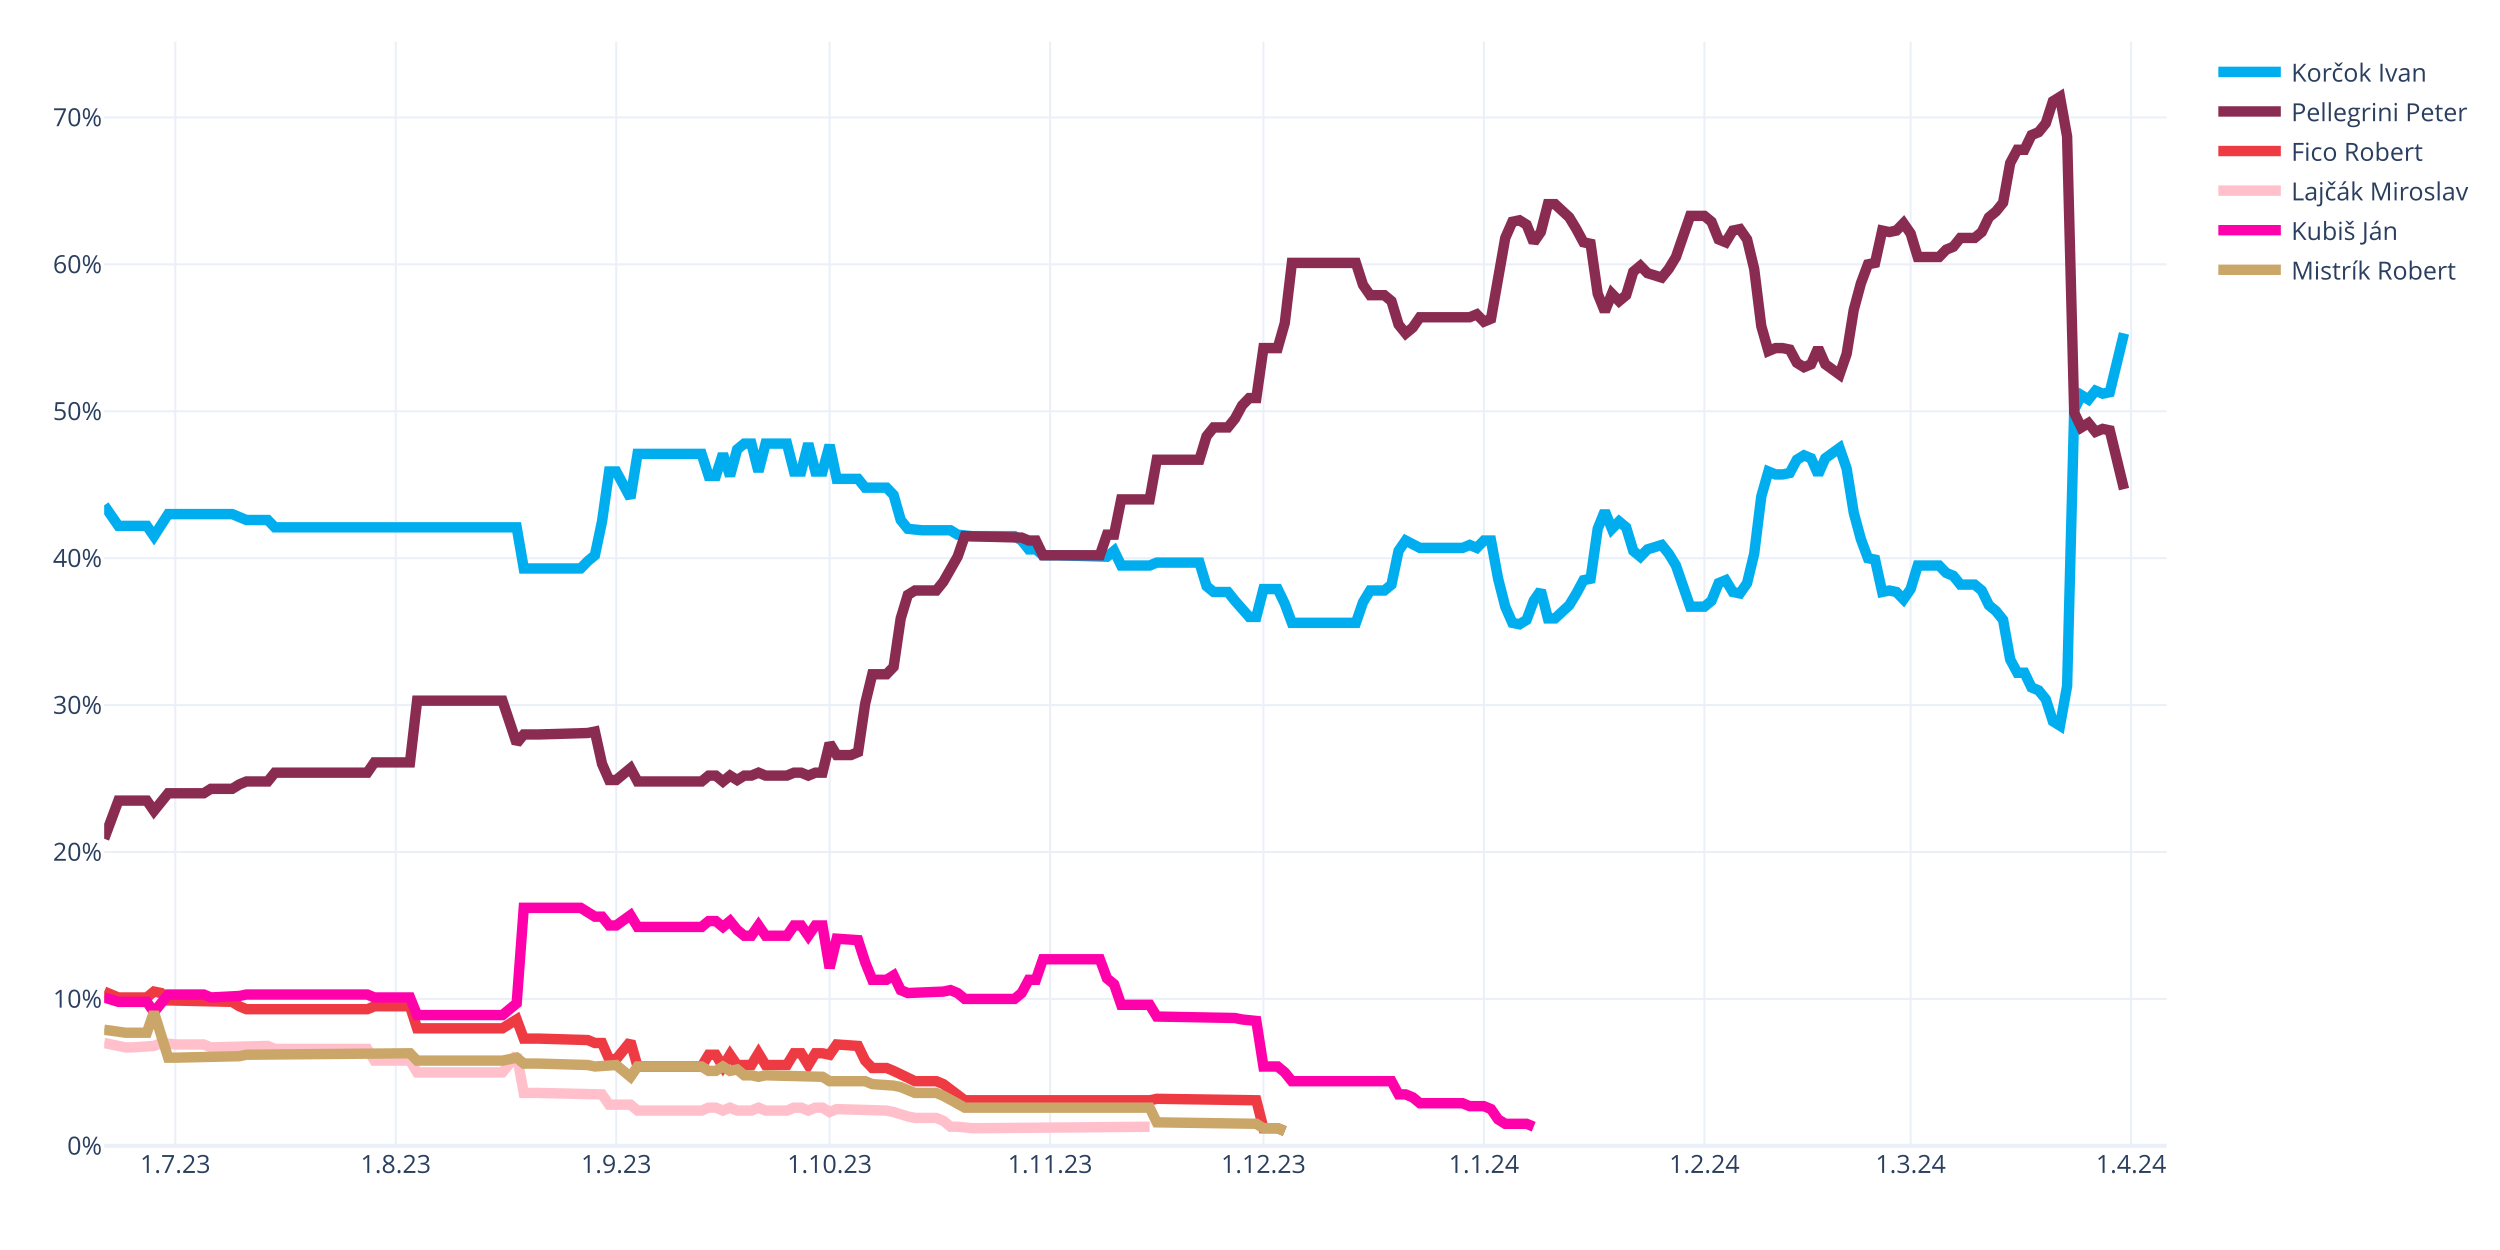
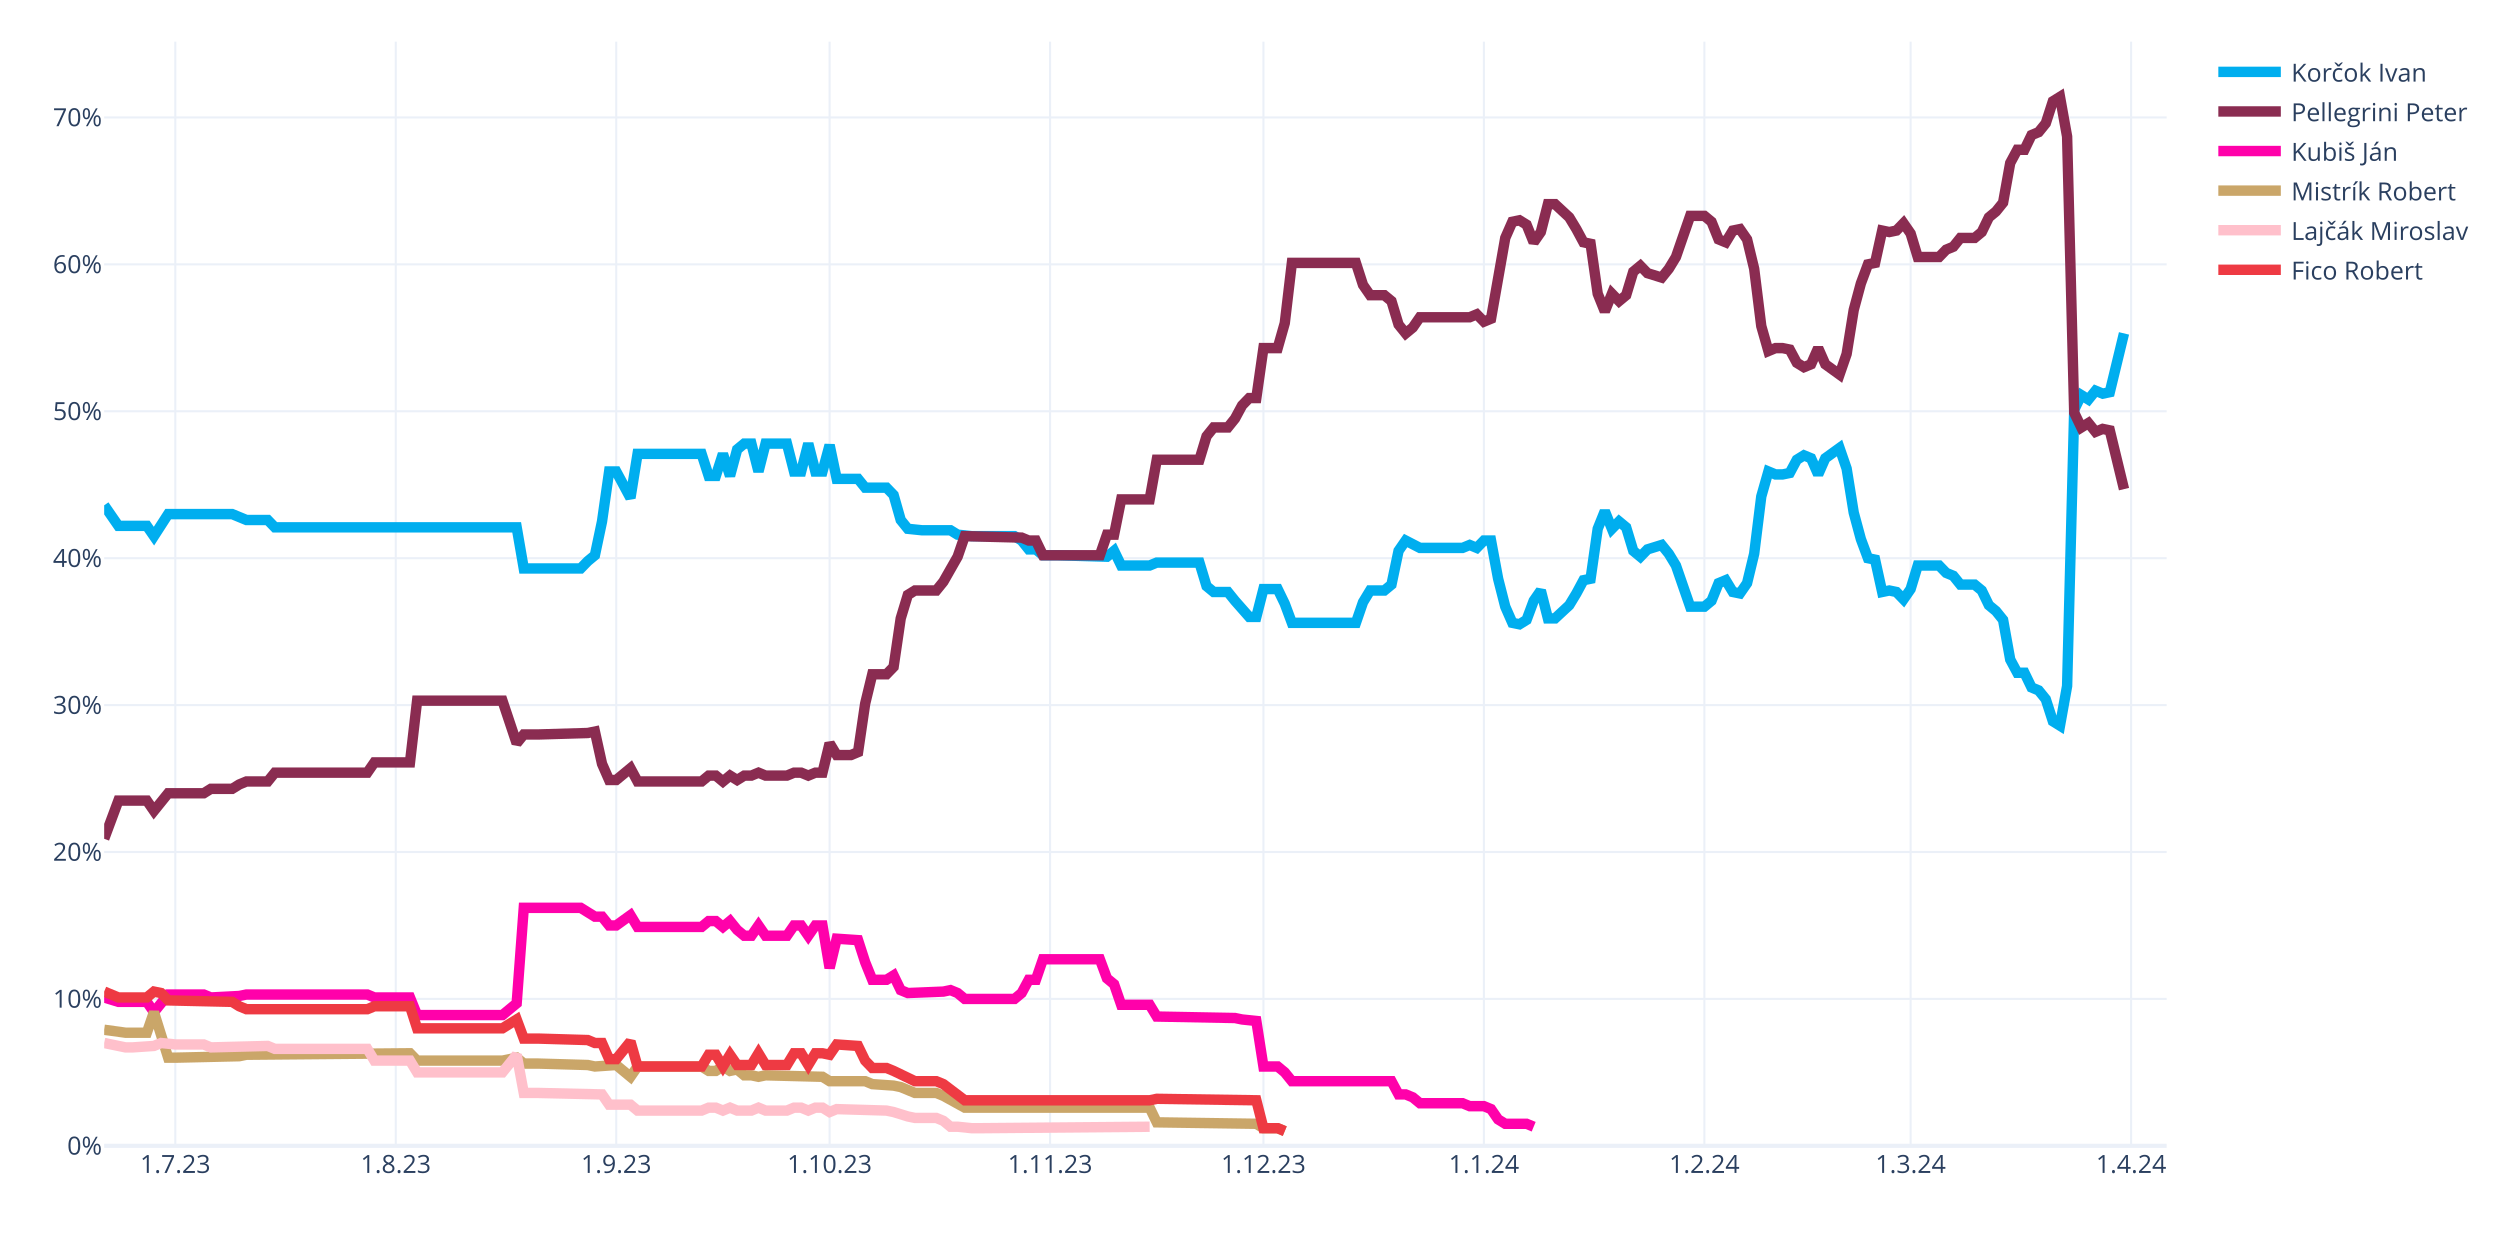
<svg xmlns="http://www.w3.org/2000/svg" class="main-svg" width="1200" height="600" style="" viewBox="0 0 1200 600">
  <rect x="0" y="0" width="1200" height="600" style="fill: rgb(255, 255, 255); fill-opacity: 1;" />
-   <defs id="defs-124703">
+   <defs id="defs-be5f3b">
    <g class="clips">
-       <clipPath id="clip124703xyplot" class="plotclip">
+       <clipPath id="clipbe5f3bxyplot" class="plotclip">
        <rect width="990" height="530" />
      </clipPath>
-       <clipPath class="axesclip" id="clip124703x">
+       <clipPath class="axesclip" id="clipbe5f3bx">
        <rect x="50" y="0" width="990" height="600" />
      </clipPath>
-       <clipPath class="axesclip" id="clip124703y">
+       <clipPath class="axesclip" id="clipbe5f3by">
        <rect x="0" y="20" width="1200" height="530" />
      </clipPath>
-       <clipPath class="axesclip" id="clip124703xy">
+       <clipPath class="axesclip" id="clipbe5f3bxy">
        <rect x="50" y="20" width="990" height="530" />
      </clipPath>
    </g>
    <g class="gradients" />
    <g class="patterns" />
  </defs>
  <g class="bglayer" />
  <g class="layer-below">
    <g class="imagelayer" />
    <g class="shapelayer" />
  </g>
  <g class="cartesianlayer">
    <g class="subplot xy">
      <g class="layer-subplot">
        <g class="shapelayer" />
        <g class="imagelayer" />
      </g>
      <g class="minor-gridlayer">
        <g class="x" />
        <g class="y" />
      </g>
      <g class="gridlayer">
        <g class="x">
          <path class="xgrid crisp" transform="translate(84.14,0)" d="M0,20v530" style="stroke: rgb(235, 240, 248); stroke-opacity: 1; stroke-width: 1px;" />
          <path class="xgrid crisp" transform="translate(189.97,0)" d="M0,20v530" style="stroke: rgb(235, 240, 248); stroke-opacity: 1; stroke-width: 1px;" />
          <path class="xgrid crisp" transform="translate(295.79,0)" d="M0,20v530" style="stroke: rgb(235, 240, 248); stroke-opacity: 1; stroke-width: 1px;" />
          <path class="xgrid crisp" transform="translate(398.21,0)" d="M0,20v530" style="stroke: rgb(235, 240, 248); stroke-opacity: 1; stroke-width: 1px;" />
          <path class="xgrid crisp" transform="translate(504.03,0)" d="M0,20v530" style="stroke: rgb(235, 240, 248); stroke-opacity: 1; stroke-width: 1px;" />
          <path class="xgrid crisp" transform="translate(606.45,0)" d="M0,20v530" style="stroke: rgb(235, 240, 248); stroke-opacity: 1; stroke-width: 1px;" />
          <path class="xgrid crisp" transform="translate(712.28,0)" d="M0,20v530" style="stroke: rgb(235, 240, 248); stroke-opacity: 1; stroke-width: 1px;" />
          <path class="xgrid crisp" transform="translate(818.1,0)" d="M0,20v530" style="stroke: rgb(235, 240, 248); stroke-opacity: 1; stroke-width: 1px;" />
          <path class="xgrid crisp" transform="translate(917.1,0)" d="M0,20v530" style="stroke: rgb(235, 240, 248); stroke-opacity: 1; stroke-width: 1px;" />
          <path class="xgrid crisp" transform="translate(1022.93,0)" d="M0,20v530" style="stroke: rgb(235, 240, 248); stroke-opacity: 1; stroke-width: 1px;" />
        </g>
        <g class="y">
          <path class="ygrid crisp" transform="translate(0,479.48)" d="M50,0h990" style="stroke: rgb(235, 240, 248); stroke-opacity: 1; stroke-width: 1px;" />
          <path class="ygrid crisp" transform="translate(0,408.96)" d="M50,0h990" style="stroke: rgb(235, 240, 248); stroke-opacity: 1; stroke-width: 1px;" />
          <path class="ygrid crisp" transform="translate(0,338.45)" d="M50,0h990" style="stroke: rgb(235, 240, 248); stroke-opacity: 1; stroke-width: 1px;" />
          <path class="ygrid crisp" transform="translate(0,267.93)" d="M50,0h990" style="stroke: rgb(235, 240, 248); stroke-opacity: 1; stroke-width: 1px;" />
          <path class="ygrid crisp" transform="translate(0,197.41)" d="M50,0h990" style="stroke: rgb(235, 240, 248); stroke-opacity: 1; stroke-width: 1px;" />
          <path class="ygrid crisp" transform="translate(0,126.89)" d="M50,0h990" style="stroke: rgb(235, 240, 248); stroke-opacity: 1; stroke-width: 1px;" />
          <path class="ygrid crisp" transform="translate(0,56.37)" d="M50,0h990" style="stroke: rgb(235, 240, 248); stroke-opacity: 1; stroke-width: 1px;" />
        </g>
      </g>
      <g class="zerolinelayer">
        <path class="yzl zl crisp" transform="translate(0,550)" d="M50,0h990" style="stroke: rgb(235, 240, 248); stroke-opacity: 1; stroke-width: 2px;" />
      </g>
      <g class="layer-between">
        <g class="shapelayer" />
        <g class="imagelayer" />
      </g>
      <path class="xlines-below" />
      <path class="ylines-below" />
      <g class="overlines-below" />
      <g class="xaxislayer-below" />
      <g class="yaxislayer-below" />
      <g class="overaxes-below" />
-       <g class="plot" transform="translate(50,20)" clip-path="url(#clip124703xyplot)">
+       <g class="plot" transform="translate(50,20)" clip-path="url(#clipbe5f3bxyplot)">
        <g class="scatterlayer mlayer">
-           <g class="trace scatter trace9cb444" style="stroke-miterlimit: 2; opacity: 1;">
+           <g class="trace scatter trace1f1831" style="stroke-miterlimit: 2; opacity: 1;">
            <g class="fills" />
            <g class="errorbars" />
            <g class="lines">
              <path class="js-line" d="M0,222.54L6.83,232.41L10.24,232.41L20.48,232.41L23.9,237.35L30.72,226.77L34.14,226.77L61.45,226.77L64.86,228.18L68.28,229.59L71.69,229.59L78.52,229.59L81.93,233.12L198,233.12L201.41,252.86L228.72,252.86L232.14,249.34L235.55,246.52L238.97,230.3L242.38,206.32L245.79,206.32L252.62,219.01L256.03,197.86L286.76,197.86L290.17,208.44L293.59,208.44L297,197.86L300.41,208.44L303.83,195.74L307.24,192.92L310.66,192.92L314.07,206.32L317.48,192.92L327.72,192.92L331.14,206.32L334.55,206.32L337.97,192.92L341.38,206.32L344.79,206.32L348.21,193.63L351.62,209.85L361.86,209.85L365.28,214.08L375.52,214.08L378.93,217.6L382.34,229.59L385.76,233.82L392.59,234.53L396,234.53L406.24,234.53L409.66,236.64L416.48,237.35L419.9,237.35L436.97,237.35L440.38,239.46L443.79,243.7L447.21,243.7L450.62,246.52L457.45,246.52L481.34,247.22L484.76,244.4L488.17,251.45L491.59,251.45L501.83,251.45L505.24,250.04L525.72,250.04L529.14,261.33L532.55,264.15L535.97,264.15L539.38,264.15L542.79,268.38L549.62,276.13L553.03,276.13L556.45,262.74L559.86,262.74L563.28,262.74L566.69,269.79L570.1,278.96L573.52,278.96L600.83,278.96L604.24,269.08L607.66,263.44L611.07,263.44L614.48,263.44L617.9,260.62L621.31,244.4L624.72,239.46L631.55,242.99L634.97,242.99L652.03,242.99L655.45,241.58L658.86,242.99L662.28,239.46L665.69,239.46L669.1,257.8L672.52,271.2L675.93,278.96L679.34,279.66L682.76,277.54L686.17,268.38L689.59,263.44L693,276.84L696.41,276.84L703.24,270.49L706.66,264.85L710.07,258.5L713.48,257.8L716.9,233.82L720.31,225.36L723.72,233.82L727.14,230.3L730.55,233.12L733.97,244.4L737.38,247.22L740.79,243.7L747.62,241.58L751.03,245.81L754.45,251.45L757.86,261.33L761.28,271.2L764.69,271.2L768.1,271.2L771.52,268.38L774.93,259.92L778.34,258.5L781.76,264.15L785.17,264.85L788.59,259.92L792,245.81L795.41,218.31L798.83,206.32L802.24,207.73L805.66,207.73L809.07,207.03L812.48,200.68L815.9,198.56L819.31,199.97L822.72,207.73L826.14,199.97L832.97,195.04L836.38,204.91L839.79,226.07L843.21,238.76L846.62,247.93L850.03,248.63L853.45,264.15L856.86,263.44L860.28,264.15L863.69,267.67L867.1,262.74L870.52,251.45L880.76,251.45L884.17,254.98L887.59,256.39L891,260.62L897.83,260.62L901.24,263.44L904.66,270.49L908.07,273.31L911.48,277.54L914.9,296.58L918.31,302.93L921.72,302.93L925.14,309.98L928.55,311.39L931.97,315.62L935.38,326.2L938.79,328.32L942.21,309.28L945.62,176.7L949.03,169.65L952.45,171.77L955.86,167.54L959.28,168.95L962.69,168.24L969.52,140.03" style="vector-effect: none; fill: none; stroke: rgb(0, 174, 239); stroke-opacity: 1; stroke-width: 5px; opacity: 1;" />
            </g>
            <g class="points" />
            <g class="text" />
          </g>
-           <g class="trace scatter trace568da2" style="stroke-miterlimit: 2; opacity: 1;">
+           <g class="trace scatter traceb4c29b" style="stroke-miterlimit: 2; opacity: 1;">
            <g class="fills" />
            <g class="errorbars" />
            <g class="lines">
              <path class="js-line" d="M0,382.62L6.83,364.28L10.24,364.28L20.48,364.28L23.9,369.22L30.72,360.76L34.14,360.76L47.79,360.76L51.21,358.64L61.45,358.64L64.86,356.53L68.28,355.11L71.69,355.11L78.52,355.11L81.93,350.88L126.31,350.88L129.72,345.95L146.79,345.95L150.21,316.33L191.17,316.33L198,336.78L201.41,332.55L208.24,332.55L232.14,331.84L235.55,331.14L238.97,346.65L242.38,354.41L245.79,354.41L249.21,351.59L252.62,348.77L256.03,355.11L286.76,355.11L290.17,352.29L293.59,352.29L297,355.11L300.41,352.29L303.83,354.41L307.24,352.29L310.66,352.29L314.07,350.88L317.48,352.29L327.72,352.29L331.14,350.88L334.55,350.88L337.97,352.29L341.38,350.88L344.79,350.88L348.21,336.78L351.62,342.42L358.45,342.42L361.86,341.01L365.28,317.74L368.69,303.64L375.52,303.64L378.93,300.11L382.34,276.84L385.76,265.56L389.17,263.44L392.59,263.44L399.41,263.44L402.83,259.21L409.66,247.22L413.07,237.35L440.38,238.05L443.79,239.46L447.21,239.46L450.62,246.52L477.93,246.52L481.34,236.64L484.76,236.64L488.17,219.72L501.83,219.72L505.24,200.68L525.72,200.68L529.14,189.4L532.55,185.17L535.97,185.17L539.38,185.17L542.79,180.93L546.21,174.59L549.62,171.06L553.03,171.06L556.45,147.09L563.28,147.09L566.69,135.1L570.1,106.19L573.52,106.19L600.83,106.19L604.24,116.76L607.66,121.7L611.07,121.7L614.48,121.7L617.9,124.52L621.31,135.8L624.72,140.03L628.14,137.21L631.55,132.28L655.45,132.28L658.86,130.87L662.28,134.39L665.69,132.98L672.52,94.2L675.93,86.44L679.34,85.74L682.76,87.85L686.17,96.31L689.59,91.38L693,77.98L696.41,77.98L703.24,84.32L706.66,89.97L710.07,96.31L713.48,97.02L716.9,120.99L720.31,129.46L723.72,120.99L727.14,124.52L730.55,121.7L733.97,110.42L737.38,107.6L740.79,111.12L747.62,113.24L751.03,109.01L754.45,103.36L757.86,93.49L761.28,83.62L764.69,83.62L768.1,83.62L771.52,86.44L774.93,94.9L778.34,96.31L781.76,90.67L785.17,89.97L788.59,94.9L792,109.01L795.41,136.51L798.83,148.5L802.24,147.09L805.66,147.09L809.07,147.79L812.48,154.14L815.9,156.25L819.31,154.84L822.72,147.09L826.14,154.84L832.97,159.78L836.38,149.91L839.79,128.75L843.21,116.06L846.62,106.89L850.03,106.19L853.45,90.67L856.86,91.38L860.28,90.67L863.69,87.15L867.1,92.08L870.52,103.36L880.76,103.36L884.17,99.84L887.59,98.43L891,94.2L897.83,94.2L901.24,91.38L904.66,84.32L908.07,81.5L911.48,77.27L914.9,58.23L918.31,51.89L921.72,51.89L925.14,44.83L928.55,43.42L931.97,39.19L935.38,28.62L938.79,26.5L942.21,45.54L945.62,178.11L949.03,185.17L952.45,183.05L955.86,187.28L959.28,185.87L962.69,186.58L969.52,214.78" style="vector-effect: none; fill: none; stroke: rgb(138, 44, 81); stroke-opacity: 1; stroke-width: 5px; opacity: 1;" />
            </g>
            <g class="points" />
            <g class="text" />
          </g>
-           <g class="trace scatter trace1d7772" style="stroke-miterlimit: 2; opacity: 1;">
+           <g class="trace scatter trace3ed9d9" style="stroke-miterlimit: 2; opacity: 1;">
+             <g class="fills" />
+             <g class="errorbars" />
+             <g class="lines">
+               <path class="js-line" d="M0,458.78L6.83,460.89L10.24,460.89L20.48,460.89L23.9,465.83L30.72,457.37L34.14,457.37L47.79,457.37L51.21,458.78L64.86,458.07L68.28,457.37L126.31,457.37L129.72,458.78L146.79,458.78L150.21,467.24L191.17,467.24L198,461.6L201.41,415.76L208.24,415.76L228.72,415.76L232.14,417.88L235.55,419.99L238.97,419.99L242.38,424.22L245.79,424.22L252.62,419.29L256.03,424.93L286.76,424.93L290.17,422.11L293.59,422.11L297,424.93L300.41,422.11L303.83,426.34L307.24,429.16L310.66,429.16L314.07,424.22L317.48,429.16L327.72,429.16L331.14,424.22L334.55,424.22L337.97,429.16L341.38,424.22L344.79,424.22L348.21,444.67L351.62,430.57L361.86,431.27L365.28,441.85L368.69,450.31L372.1,450.31L375.52,450.31L378.93,448.2L382.34,455.25L385.76,456.66L402.83,455.96L406.24,455.25L409.66,456.66L413.07,459.48L436.97,459.48L440.38,456.66L443.79,450.31L447.21,450.31L450.62,440.44L457.45,440.44L477.93,440.44L481.34,449.61L484.76,452.43L488.17,462.3L501.83,462.3L505.24,467.94L542.79,468.65L546.21,469.35L553.03,470.06L556.45,491.92L563.28,491.92L566.69,494.74L570.1,498.97L573.52,498.97L617.9,498.97L621.31,505.32L624.72,505.32L628.14,506.73L631.55,509.55L634.97,509.55L652.03,509.55L655.45,510.96L662.28,510.96L665.69,512.37L669.1,517.31L672.52,519.42L682.76,519.42L686.17,520.83" style="vector-effect: none; fill: none; stroke: rgb(255, 1, 170); stroke-opacity: 1; stroke-width: 5px; opacity: 1;" />
+             </g>
+             <g class="points" />
+             <g class="text" />
+           </g>
+           <g class="trace scatter trace4ae70a" style="stroke-miterlimit: 2; opacity: 1;">
+             <g class="fills" />
+             <g class="errorbars" />
+             <g class="lines">
+               <path class="js-line" d="M0,474.29L10.24,475.7L13.66,475.7L20.48,475.7L23.9,465.83L30.72,487.69L34.14,487.69L64.86,486.98L68.28,486.28L146.79,485.57L150.21,489.1L191.17,489.1L198,487.69L201.41,490.51L208.24,490.51L232.14,491.21L235.55,491.92L245.79,491.21L249.21,494.04L252.62,496.86L256.03,491.92L286.76,491.92L290.17,494.04L293.59,494.04L297,491.92L300.41,494.04L303.83,493.33L307.24,496.15L310.66,496.15L314.07,496.86L317.48,496.15L344.79,496.86L348.21,498.97L365.28,498.97L368.69,500.38L378.93,501.09L382.34,501.79L389.17,504.61L392.59,504.61L399.41,504.61L402.83,506.02L413.07,511.67L416.48,511.67L501.83,511.67L505.24,518.72L553.03,519.42L556.45,521.54L563.28,521.54L566.69,522.95" style="vector-effect: none; fill: none; stroke: rgb(202, 166, 105); stroke-opacity: 1; stroke-width: 5px; opacity: 1;" />
+             </g>
+             <g class="points" />
+             <g class="text" />
+           </g>
+           <g class="trace scatter trace77804b" style="stroke-miterlimit: 2; opacity: 1;">
+             <g class="fills" />
+             <g class="errorbars" />
+             <g class="lines">
+               <path class="js-line" d="M0,480.64L10.24,482.75L13.66,482.75L23.9,482.05L27.31,480.64L34.14,481.34L37.55,481.34L47.79,481.34L51.21,482.75L78.52,482.05L81.93,483.46L126.31,483.46L129.72,489.1L146.79,489.1L150.21,494.74L191.17,494.74L198,486.28L201.41,504.61L208.24,504.61L238.97,505.32L242.38,510.25L252.62,510.25L256.03,513.08L286.76,513.08L290.17,511.67L293.59,511.67L297,513.08L300.41,511.67L303.83,513.08L310.66,513.08L314.07,511.67L317.48,513.08L320.9,513.08L327.72,513.08L331.14,511.67L334.55,511.67L337.97,513.08L341.38,511.67L344.79,511.67L348.21,513.78L351.62,512.37L375.52,513.08L378.93,513.78L385.76,515.9L389.17,516.6L399.41,516.6L402.83,518.01L406.24,520.83L409.66,520.83L416.48,521.54L419.9,521.54L501.83,520.83" style="vector-effect: none; fill: none; stroke: rgb(255, 192, 203); stroke-opacity: 1; stroke-width: 5px; opacity: 1;" />
+             </g>
+             <g class="points" />
+             <g class="text" />
+           </g>
+           <g class="trace scatter trace97307c" style="stroke-miterlimit: 2; opacity: 1;">
            <g class="fills" />
            <g class="errorbars" />
            <g class="lines">
              <path class="js-line" d="M0,455.96L6.83,458.78L10.24,458.78L20.48,458.78L23.9,455.96L27.31,456.66L30.72,460.19L61.45,460.89L64.86,463.01L68.28,464.42L71.69,464.42L126.31,464.42L129.72,463.01L146.79,463.01L150.21,473.59L191.17,473.59L198,469.35L201.41,478.52L208.24,478.52L232.14,479.23L235.55,480.64L238.97,480.64L242.38,488.39L245.79,488.39L249.21,484.16L252.62,479.93L256.03,491.92L286.76,491.92L290.17,486.28L293.59,486.28L297,491.92L300.41,486.28L303.83,491.21L310.66,491.21L314.07,485.57L317.48,491.21L320.9,491.21L327.72,491.21L331.14,485.57L334.55,485.57L337.97,491.21L341.38,485.57L344.79,485.57L348.21,486.28L351.62,481.34L361.86,482.05L365.28,489.1L368.69,492.63L372.1,492.63L375.52,492.63L378.93,494.04L389.17,498.97L392.59,498.97L399.41,498.97L402.83,500.38L413.07,508.14L416.48,508.14L501.83,508.14L505.24,507.43L553.03,508.14L556.45,521.54L563.28,521.54L566.69,522.95" style="vector-effect: none; fill: none; stroke: rgb(238, 58, 67); stroke-opacity: 1; stroke-width: 5px; opacity: 1;" />
-             </g>
-             <g class="points" />
-             <g class="text" />
-           </g>
-           <g class="trace scatter trace1fa853" style="stroke-miterlimit: 2; opacity: 1;">
-             <g class="fills" />
-             <g class="errorbars" />
-             <g class="lines">
-               <path class="js-line" d="M0,480.64L10.24,482.75L13.66,482.75L23.9,482.05L27.31,480.64L34.14,481.34L37.55,481.34L47.79,481.34L51.21,482.75L78.52,482.05L81.93,483.46L126.31,483.46L129.72,489.1L146.79,489.1L150.21,494.74L191.17,494.74L198,486.28L201.41,504.61L208.24,504.61L238.97,505.32L242.38,510.25L252.62,510.25L256.03,513.08L286.76,513.08L290.17,511.67L293.59,511.67L297,513.08L300.41,511.67L303.83,513.08L310.66,513.08L314.07,511.67L317.48,513.08L320.9,513.08L327.72,513.08L331.14,511.67L334.55,511.67L337.97,513.08L341.38,511.67L344.79,511.67L348.21,513.78L351.62,512.37L375.52,513.08L378.93,513.78L385.76,515.9L389.17,516.6L399.41,516.6L402.83,518.01L406.24,520.83L409.66,520.83L416.48,521.54L419.9,521.54L501.83,520.83" style="vector-effect: none; fill: none; stroke: rgb(255, 192, 203); stroke-opacity: 1; stroke-width: 5px; opacity: 1;" />
-             </g>
-             <g class="points" />
-             <g class="text" />
-           </g>
-           <g class="trace scatter trace838785" style="stroke-miterlimit: 2; opacity: 1;">
-             <g class="fills" />
-             <g class="errorbars" />
-             <g class="lines">
-               <path class="js-line" d="M0,458.78L6.83,460.89L10.24,460.89L20.48,460.89L23.9,465.83L30.72,457.37L34.14,457.37L47.79,457.37L51.21,458.78L64.86,458.07L68.28,457.37L126.31,457.37L129.72,458.78L146.79,458.78L150.21,467.24L191.17,467.24L198,461.6L201.41,415.76L208.24,415.76L228.72,415.76L232.14,417.88L235.55,419.99L238.97,419.99L242.38,424.22L245.79,424.22L252.62,419.29L256.03,424.93L286.76,424.93L290.17,422.11L293.59,422.11L297,424.93L300.41,422.11L303.83,426.34L307.24,429.16L310.66,429.16L314.07,424.22L317.48,429.16L327.72,429.16L331.14,424.22L334.55,424.22L337.97,429.16L341.38,424.22L344.79,424.22L348.21,444.67L351.62,430.57L361.86,431.27L365.28,441.85L368.69,450.31L372.1,450.31L375.52,450.31L378.93,448.2L382.34,455.25L385.76,456.66L402.83,455.96L406.24,455.25L409.66,456.66L413.07,459.48L436.97,459.48L440.38,456.66L443.79,450.31L447.21,450.31L450.62,440.44L457.45,440.44L477.93,440.44L481.34,449.61L484.76,452.43L488.17,462.3L501.83,462.3L505.24,467.94L542.79,468.65L546.21,469.35L553.03,470.06L556.45,491.92L563.28,491.92L566.69,494.74L570.1,498.97L573.52,498.97L617.9,498.97L621.31,505.32L624.72,505.32L628.14,506.73L631.55,509.55L634.97,509.55L652.03,509.55L655.45,510.96L662.28,510.96L665.69,512.37L669.1,517.31L672.52,519.42L682.76,519.42L686.17,520.83" style="vector-effect: none; fill: none; stroke: rgb(255, 1, 170); stroke-opacity: 1; stroke-width: 5px; opacity: 1;" />
-             </g>
-             <g class="points" />
-             <g class="text" />
-           </g>
-           <g class="trace scatter trace412c83" style="stroke-miterlimit: 2; opacity: 1;">
-             <g class="fills" />
-             <g class="errorbars" />
-             <g class="lines">
-               <path class="js-line" d="M0,474.29L10.24,475.7L13.66,475.7L20.48,475.7L23.9,465.83L30.72,487.69L34.14,487.69L64.86,486.98L68.28,486.28L146.79,485.57L150.21,489.1L191.17,489.1L198,487.69L201.41,490.51L208.24,490.51L232.14,491.21L235.55,491.92L245.79,491.21L249.21,494.04L252.62,496.86L256.03,491.92L286.76,491.92L290.17,494.04L293.59,494.04L297,491.92L300.41,494.04L303.83,493.33L307.24,496.15L310.66,496.15L314.07,496.86L317.48,496.15L344.79,496.86L348.21,498.97L365.28,498.97L368.69,500.38L378.93,501.09L382.34,501.79L389.17,504.61L392.59,504.61L399.41,504.61L402.83,506.02L413.07,511.67L416.48,511.67L501.83,511.67L505.24,518.72L553.03,519.42L556.45,521.54L563.28,521.54L566.69,522.95" style="vector-effect: none; fill: none; stroke: rgb(202, 166, 105); stroke-opacity: 1; stroke-width: 5px; opacity: 1;" />
            </g>
            <g class="points" />
            <g class="text" />
          </g>
        </g>
      </g>
      <g class="overplot" />
      <path class="xlines-above crisp" d="M0,0" style="fill: none;" />
      <path class="ylines-above crisp" d="M0,0" style="fill: none;" />
      <g class="overlines-above" />
      <g class="xaxislayer-above">
        <g class="xtick">
          <text text-anchor="middle" x="0" y="563" transform="translate(84.14,0)" style="font-family: 'Open Sans', verdana, arial, sans-serif; font-size: 12px; fill: rgb(42, 63, 95); fill-opacity: 1; white-space: pre; opacity: 1;">1.7.23</text>
        </g>
        <g class="xtick">
          <text text-anchor="middle" x="0" y="563" style="font-family: 'Open Sans', verdana, arial, sans-serif; font-size: 12px; fill: rgb(42, 63, 95); fill-opacity: 1; white-space: pre; opacity: 1;" transform="translate(189.97,0)">1.8.23</text>
        </g>
        <g class="xtick">
          <text text-anchor="middle" x="0" y="563" style="font-family: 'Open Sans', verdana, arial, sans-serif; font-size: 12px; fill: rgb(42, 63, 95); fill-opacity: 1; white-space: pre; opacity: 1;" transform="translate(295.79,0)">1.9.23</text>
        </g>
        <g class="xtick">
          <text text-anchor="middle" x="0" y="563" style="font-family: 'Open Sans', verdana, arial, sans-serif; font-size: 12px; fill: rgb(42, 63, 95); fill-opacity: 1; white-space: pre; opacity: 1;" transform="translate(398.21,0)">1.10.23</text>
        </g>
        <g class="xtick">
          <text text-anchor="middle" x="0" y="563" style="font-family: 'Open Sans', verdana, arial, sans-serif; font-size: 12px; fill: rgb(42, 63, 95); fill-opacity: 1; white-space: pre; opacity: 1;" transform="translate(504.03,0)">1.11.23</text>
        </g>
        <g class="xtick">
          <text text-anchor="middle" x="0" y="563" style="font-family: 'Open Sans', verdana, arial, sans-serif; font-size: 12px; fill: rgb(42, 63, 95); fill-opacity: 1; white-space: pre; opacity: 1;" transform="translate(606.45,0)">1.12.23</text>
        </g>
        <g class="xtick">
          <text text-anchor="middle" x="0" y="563" style="font-family: 'Open Sans', verdana, arial, sans-serif; font-size: 12px; fill: rgb(42, 63, 95); fill-opacity: 1; white-space: pre; opacity: 1;" transform="translate(712.28,0)">1.1.24</text>
        </g>
        <g class="xtick">
          <text text-anchor="middle" x="0" y="563" style="font-family: 'Open Sans', verdana, arial, sans-serif; font-size: 12px; fill: rgb(42, 63, 95); fill-opacity: 1; white-space: pre; opacity: 1;" transform="translate(818.1,0)">1.2.24</text>
        </g>
        <g class="xtick">
          <text text-anchor="middle" x="0" y="563" style="font-family: 'Open Sans', verdana, arial, sans-serif; font-size: 12px; fill: rgb(42, 63, 95); fill-opacity: 1; white-space: pre; opacity: 1;" transform="translate(917.1,0)">1.3.24</text>
        </g>
        <g class="xtick">
          <text text-anchor="middle" x="0" y="563" style="font-family: 'Open Sans', verdana, arial, sans-serif; font-size: 12px; fill: rgb(42, 63, 95); fill-opacity: 1; white-space: pre; opacity: 1;" transform="translate(1022.93,0)">1.4.24</text>
        </g>
      </g>
      <g class="yaxislayer-above">
        <g class="ytick">
          <text text-anchor="end" x="49" y="4.2" transform="translate(0,550)" style="font-family: 'Open Sans', verdana, arial, sans-serif; font-size: 12px; fill: rgb(42, 63, 95); fill-opacity: 1; white-space: pre; opacity: 1;">0%</text>
        </g>
        <g class="ytick">
          <text text-anchor="end" x="49" y="4.2" style="font-family: 'Open Sans', verdana, arial, sans-serif; font-size: 12px; fill: rgb(42, 63, 95); fill-opacity: 1; white-space: pre; opacity: 1;" transform="translate(0,479.48)">10%</text>
        </g>
        <g class="ytick">
          <text text-anchor="end" x="49" y="4.2" style="font-family: 'Open Sans', verdana, arial, sans-serif; font-size: 12px; fill: rgb(42, 63, 95); fill-opacity: 1; white-space: pre; opacity: 1;" transform="translate(0,408.96)">20%</text>
        </g>
        <g class="ytick">
          <text text-anchor="end" x="49" y="4.2" style="font-family: 'Open Sans', verdana, arial, sans-serif; font-size: 12px; fill: rgb(42, 63, 95); fill-opacity: 1; white-space: pre; opacity: 1;" transform="translate(0,338.45)">30%</text>
        </g>
        <g class="ytick">
          <text text-anchor="end" x="49" y="4.2" style="font-family: 'Open Sans', verdana, arial, sans-serif; font-size: 12px; fill: rgb(42, 63, 95); fill-opacity: 1; white-space: pre; opacity: 1;" transform="translate(0,267.93)">40%</text>
        </g>
        <g class="ytick">
          <text text-anchor="end" x="49" y="4.2" style="font-family: 'Open Sans', verdana, arial, sans-serif; font-size: 12px; fill: rgb(42, 63, 95); fill-opacity: 1; white-space: pre; opacity: 1;" transform="translate(0,197.41)">50%</text>
        </g>
        <g class="ytick">
          <text text-anchor="end" x="49" y="4.2" style="font-family: 'Open Sans', verdana, arial, sans-serif; font-size: 12px; fill: rgb(42, 63, 95); fill-opacity: 1; white-space: pre; opacity: 1;" transform="translate(0,126.89)">60%</text>
        </g>
        <g class="ytick">
          <text text-anchor="end" x="49" y="4.2" style="font-family: 'Open Sans', verdana, arial, sans-serif; font-size: 12px; fill: rgb(42, 63, 95); fill-opacity: 1; white-space: pre; opacity: 1;" transform="translate(0,56.37)">70%</text>
        </g>
      </g>
      <g class="overaxes-above" />
    </g>
  </g>
  <g class="polarlayer" />
  <g class="smithlayer" />
  <g class="ternarylayer" />
  <g class="geolayer" />
  <g class="funnelarealayer" />
  <g class="pielayer" />
  <g class="iciclelayer" />
  <g class="treemaplayer" />
  <g class="sunburstlayer" />
  <g class="glimages" />
-   <defs id="topdefs-124703">
+   <defs id="topdefs-be5f3b">
    <g class="clips" />
-     <clipPath id="legend124703">
+     <clipPath id="legendbe5f3b">
      <rect width="128" height="124" x="0" y="0" />
    </clipPath>
  </defs>
  <g class="layer-above">
    <g class="imagelayer" />
    <g class="shapelayer" />
  </g>
  <g class="infolayer">
    <g class="legend" pointer-events="all" transform="translate(1059.8,20)">
      <rect class="bg" shape-rendering="crispEdges" style="stroke: rgb(68, 68, 68); stroke-opacity: 1; fill: rgb(255, 255, 255); fill-opacity: 1; stroke-width: 0px;" width="128" height="124" x="0" y="0" />
-       <g class="scrollbox" transform="" clip-path="url(#legend124703)">
+       <g class="scrollbox" transform="" clip-path="url(#legendbe5f3b)">
        <g class="groups">
          <g class="traces" transform="translate(0,14.5)" style="opacity: 1;">
            <text class="legendtext" text-anchor="start" x="40" y="4.68" style="font-family: 'Open Sans', verdana, arial, sans-serif; font-size: 12px; fill: rgb(42, 63, 95); fill-opacity: 1; white-space: pre;">Korčok Ivan</text>
            <g class="layers" style="opacity: 1;">
              <g class="legendfill" />
              <g class="legendlines">
                <path class="js-line" d="M5,0h30" style="fill: none; stroke: rgb(0, 174, 239); stroke-opacity: 1; stroke-width: 5px;" />
              </g>
              <g class="legendsymbols">
                <g class="legendpoints" />
              </g>
            </g>
            <rect class="legendtoggle" x="0" y="-9.5" width="122.703" height="19" style="fill: rgb(0, 0, 0); fill-opacity: 0;" />
          </g>
          <g class="traces" transform="translate(0,33.5)" style="opacity: 1;">
            <text class="legendtext" text-anchor="start" x="40" y="4.68" style="font-family: 'Open Sans', verdana, arial, sans-serif; font-size: 12px; fill: rgb(42, 63, 95); fill-opacity: 1; white-space: pre;">Pellegrini Peter</text>
            <g class="layers" style="opacity: 1;">
              <g class="legendfill" />
              <g class="legendlines">
                <path class="js-line" d="M5,0h30" style="fill: none; stroke: rgb(138, 44, 81); stroke-opacity: 1; stroke-width: 5px;" />
              </g>
              <g class="legendsymbols">
                <g class="legendpoints" />
              </g>
            </g>
            <rect class="legendtoggle" x="0" y="-9.5" width="122.703" height="19" style="fill: rgb(0, 0, 0); fill-opacity: 0;" />
          </g>
          <g class="traces" transform="translate(0,52.5)" style="opacity: 1;">
+             <text class="legendtext" text-anchor="start" x="40" y="4.68" style="font-family: 'Open Sans', verdana, arial, sans-serif; font-size: 12px; fill: rgb(42, 63, 95); fill-opacity: 1; white-space: pre;">Kubiš Ján</text>
+             <g class="layers" style="opacity: 1;">
+               <g class="legendfill" />
+               <g class="legendlines">
+                 <path class="js-line" d="M5,0h30" style="fill: none; stroke: rgb(255, 1, 170); stroke-opacity: 1; stroke-width: 5px;" />
+               </g>
+               <g class="legendsymbols">
+                 <g class="legendpoints" />
+               </g>
+             </g>
+             <rect class="legendtoggle" x="0" y="-9.5" width="122.703" height="19" style="fill: rgb(0, 0, 0); fill-opacity: 0;" />
+           </g>
+           <g class="traces" transform="translate(0,71.5)" style="opacity: 1;">
+             <text class="legendtext" text-anchor="start" x="40" y="4.68" style="font-family: 'Open Sans', verdana, arial, sans-serif; font-size: 12px; fill: rgb(42, 63, 95); fill-opacity: 1; white-space: pre;">Mistrík Robert</text>
+             <g class="layers" style="opacity: 1;">
+               <g class="legendfill" />
+               <g class="legendlines">
+                 <path class="js-line" d="M5,0h30" style="fill: none; stroke: rgb(202, 166, 105); stroke-opacity: 1; stroke-width: 5px;" />
+               </g>
+               <g class="legendsymbols">
+                 <g class="legendpoints" />
+               </g>
+             </g>
+             <rect class="legendtoggle" x="0" y="-9.5" width="122.703" height="19" style="fill: rgb(0, 0, 0); fill-opacity: 0;" />
+           </g>
+           <g class="traces" transform="translate(0,90.5)" style="opacity: 1;">
+             <text class="legendtext" text-anchor="start" x="40" y="4.68" style="font-family: 'Open Sans', verdana, arial, sans-serif; font-size: 12px; fill: rgb(42, 63, 95); fill-opacity: 1; white-space: pre;">Lajčák Miroslav</text>
+             <g class="layers" style="opacity: 1;">
+               <g class="legendfill" />
+               <g class="legendlines">
+                 <path class="js-line" d="M5,0h30" style="fill: none; stroke: rgb(255, 192, 203); stroke-opacity: 1; stroke-width: 5px;" />
+               </g>
+               <g class="legendsymbols">
+                 <g class="legendpoints" />
+               </g>
+             </g>
+             <rect class="legendtoggle" x="0" y="-9.5" width="122.703" height="19" style="fill: rgb(0, 0, 0); fill-opacity: 0;" />
+           </g>
+           <g class="traces" transform="translate(0,109.5)" style="opacity: 1;">
            <text class="legendtext" text-anchor="start" x="40" y="4.68" style="font-family: 'Open Sans', verdana, arial, sans-serif; font-size: 12px; fill: rgb(42, 63, 95); fill-opacity: 1; white-space: pre;">Fico Robert</text>
            <g class="layers" style="opacity: 1;">
              <g class="legendfill" />
              <g class="legendlines">
                <path class="js-line" d="M5,0h30" style="fill: none; stroke: rgb(238, 58, 67); stroke-opacity: 1; stroke-width: 5px;" />
-               </g>
-               <g class="legendsymbols">
-                 <g class="legendpoints" />
-               </g>
-             </g>
-             <rect class="legendtoggle" x="0" y="-9.5" width="122.703" height="19" style="fill: rgb(0, 0, 0); fill-opacity: 0;" />
-           </g>
-           <g class="traces" transform="translate(0,71.5)" style="opacity: 1;">
-             <text class="legendtext" text-anchor="start" x="40" y="4.68" style="font-family: 'Open Sans', verdana, arial, sans-serif; font-size: 12px; fill: rgb(42, 63, 95); fill-opacity: 1; white-space: pre;">Lajčák Miroslav</text>
-             <g class="layers" style="opacity: 1;">
-               <g class="legendfill" />
-               <g class="legendlines">
-                 <path class="js-line" d="M5,0h30" style="fill: none; stroke: rgb(255, 192, 203); stroke-opacity: 1; stroke-width: 5px;" />
-               </g>
-               <g class="legendsymbols">
-                 <g class="legendpoints" />
-               </g>
-             </g>
-             <rect class="legendtoggle" x="0" y="-9.5" width="122.703" height="19" style="fill: rgb(0, 0, 0); fill-opacity: 0;" />
-           </g>
-           <g class="traces" transform="translate(0,90.5)" style="opacity: 1;">
-             <text class="legendtext" text-anchor="start" x="40" y="4.68" style="font-family: 'Open Sans', verdana, arial, sans-serif; font-size: 12px; fill: rgb(42, 63, 95); fill-opacity: 1; white-space: pre;">Kubiš Ján</text>
-             <g class="layers" style="opacity: 1;">
-               <g class="legendfill" />
-               <g class="legendlines">
-                 <path class="js-line" d="M5,0h30" style="fill: none; stroke: rgb(255, 1, 170); stroke-opacity: 1; stroke-width: 5px;" />
-               </g>
-               <g class="legendsymbols">
-                 <g class="legendpoints" />
-               </g>
-             </g>
-             <rect class="legendtoggle" x="0" y="-9.5" width="122.703" height="19" style="fill: rgb(0, 0, 0); fill-opacity: 0;" />
-           </g>
-           <g class="traces" transform="translate(0,109.5)" style="opacity: 1;">
-             <text class="legendtext" text-anchor="start" x="40" y="4.68" style="font-family: 'Open Sans', verdana, arial, sans-serif; font-size: 12px; fill: rgb(42, 63, 95); fill-opacity: 1; white-space: pre;">Mistrík Robert</text>
-             <g class="layers" style="opacity: 1;">
-               <g class="legendfill" />
-               <g class="legendlines">
-                 <path class="js-line" d="M5,0h30" style="fill: none; stroke: rgb(202, 166, 105); stroke-opacity: 1; stroke-width: 5px;" />
              </g>
              <g class="legendsymbols">
                <g class="legendpoints" />
              </g>
            </g>
            <rect class="legendtoggle" x="0" y="-9.5" width="122.703" height="19" style="fill: rgb(0, 0, 0); fill-opacity: 0;" />
          </g>
        </g>
      </g>
      <rect class="scrollbar" rx="20" ry="3" width="0" height="0" style="fill: rgb(128, 139, 164); fill-opacity: 1;" x="0" y="0" />
    </g>
    <g class="g-gtitle" />
    <g class="g-xtitle" />
    <g class="g-ytitle" />
  </g>
</svg>
